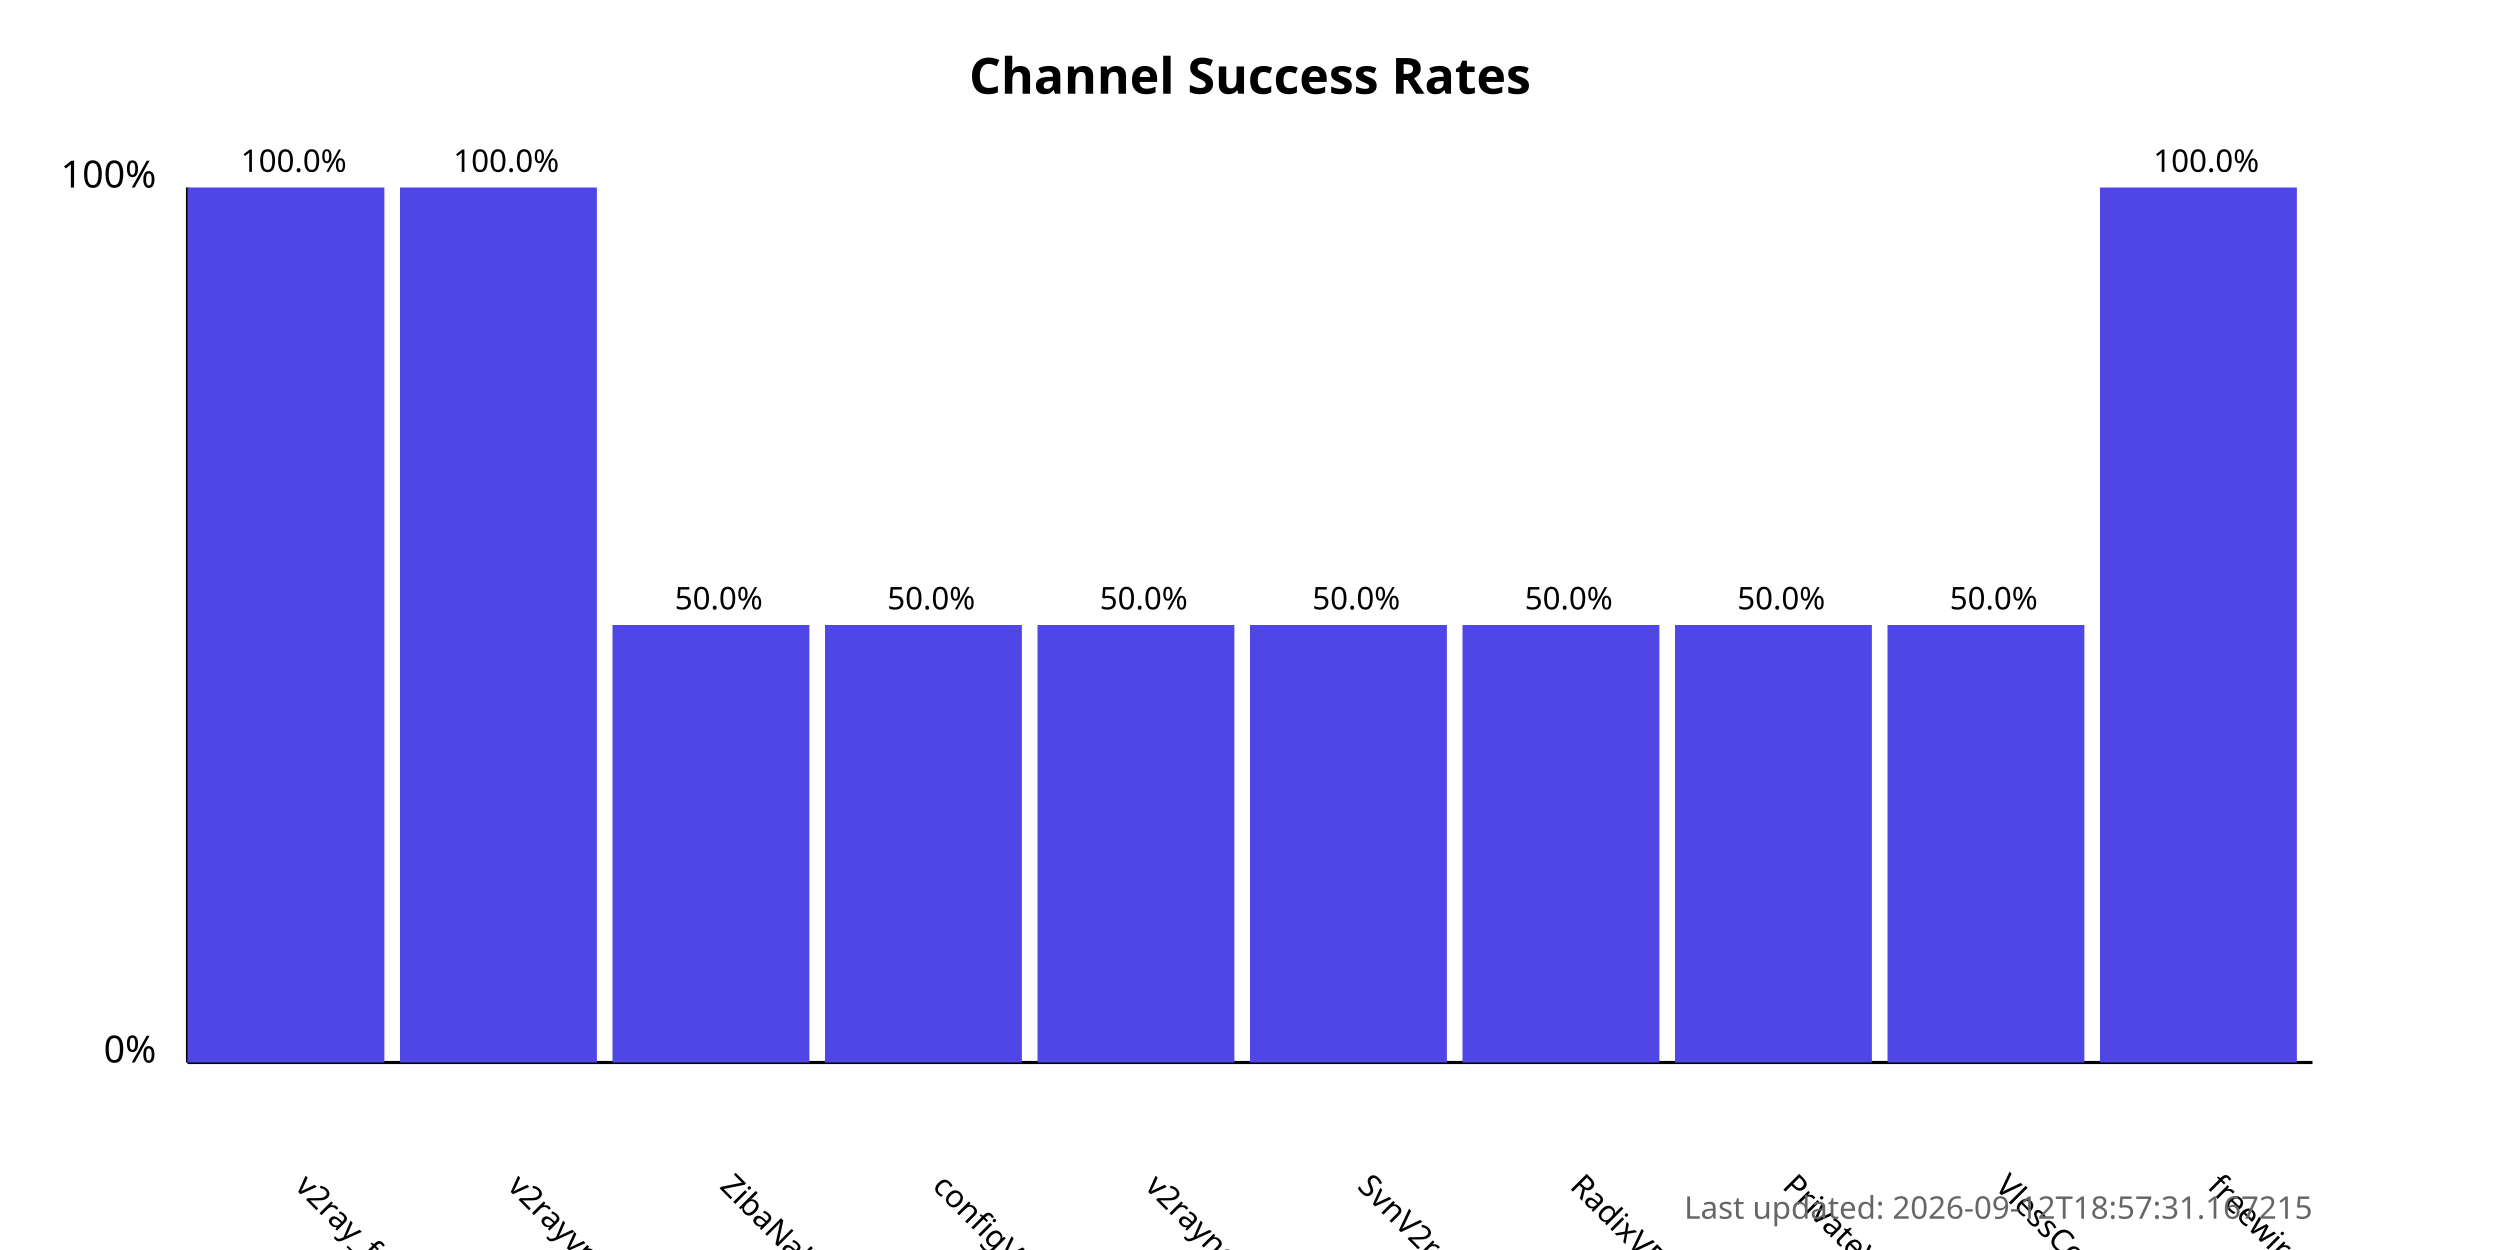
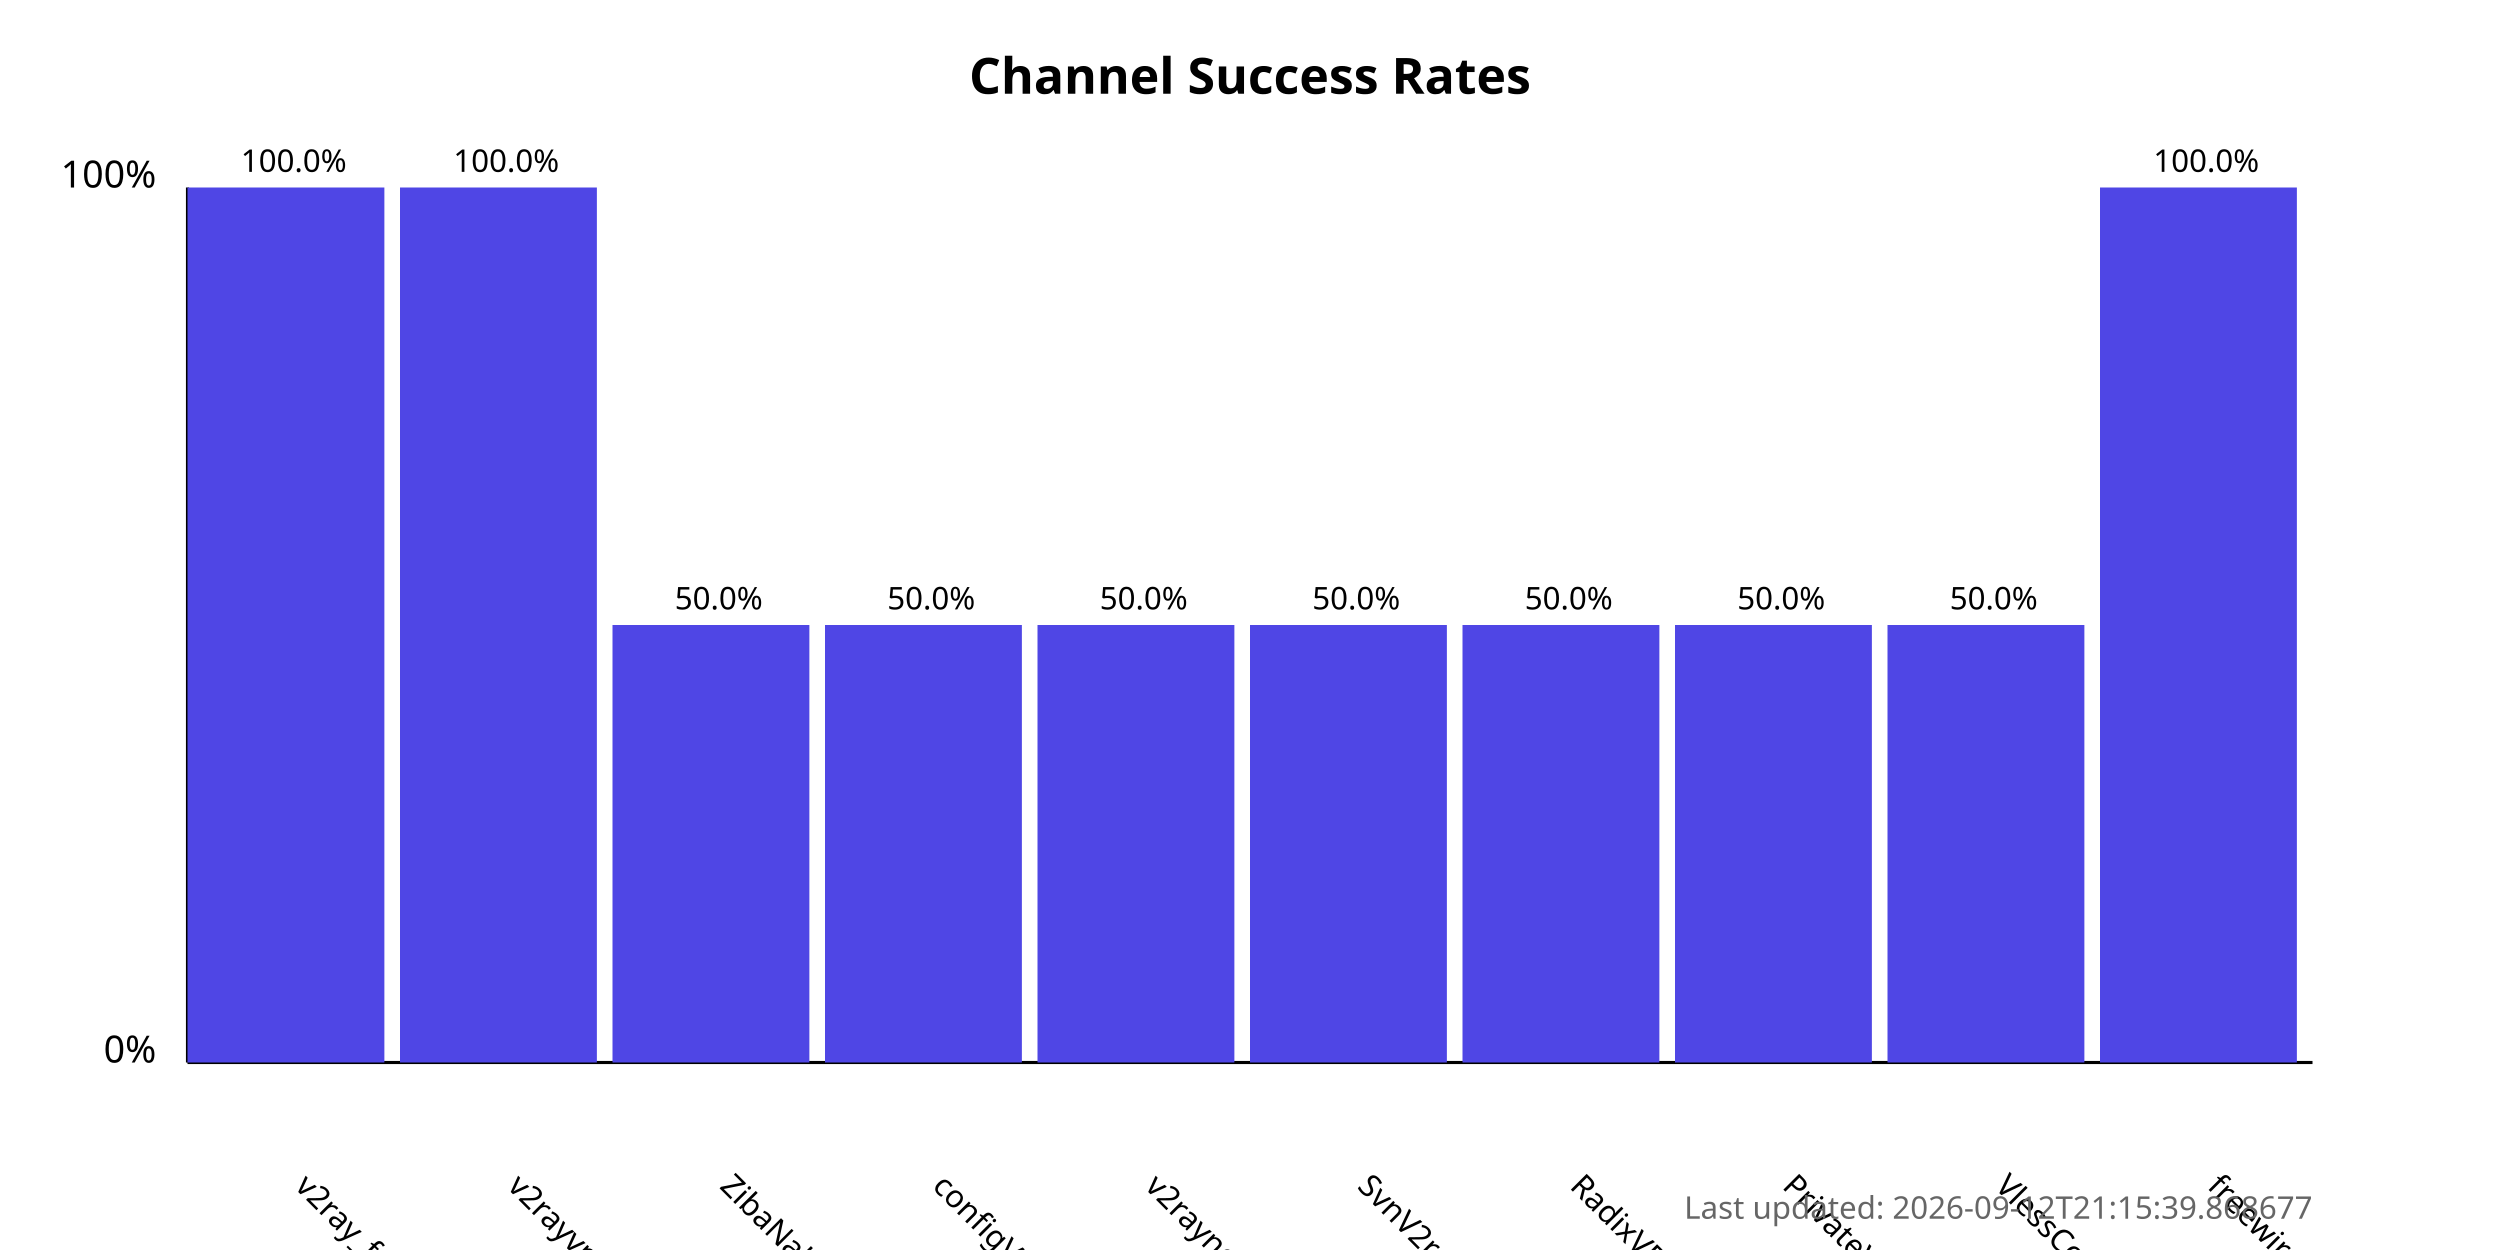
<svg xmlns="http://www.w3.org/2000/svg" width="800" height="400">
  <style>
            .chart-title { font: bold 16px sans-serif; }
            .axis-label { font: 12px sans-serif; }
            .tick-label { font: 10px sans-serif; }
            .bar { fill: #4f46e5; }
            .bar:hover { fill: #6366f1; }
            .timestamp { font: 10px sans-serif; fill: #666; }
        </style>
  <text x="400.0" y="30" text-anchor="middle" class="chart-title">
            Channel Success Rates
        </text>
  <line x1="60" y1="340" x2="60" y2="60" stroke="black" stroke-width="1" />
  <line x1="60" y1="340" x2="740" y2="340" stroke="black" stroke-width="1" />
  <text x="50" y="340" text-anchor="end" class="axis-label">0%</text>
  <text x="50" y="60" text-anchor="end" class="axis-label">100%</text>
  <g>
    <rect x="60" y="60.0" width="63.0" height="280.0" class="bar" />
    <text x="94.0" y="380" transform="rotate(45, 94.0, 380)" text-anchor="start" class="tick-label">
                v2ray_free_conf
            </text>
    <text x="94.0" y="55.0" text-anchor="middle" class="tick-label">
                100.0%
            </text>
  </g>
  <g>
    <rect x="128.0" y="60.0" width="63.0" height="280.0" class="bar" />
    <text x="162.0" y="380" transform="rotate(45, 162.0, 380)" text-anchor="start" class="tick-label">
                v2rayvpno
            </text>
    <text x="162.0" y="55.0" text-anchor="middle" class="tick-label">
                100.0%
            </text>
  </g>
  <g>
    <rect x="196.0" y="200.0" width="63.0" height="140.0" class="bar" />
    <text x="230.0" y="380" transform="rotate(45, 230.0, 380)" text-anchor="start" class="tick-label">
                ZibaNabz
            </text>
    <text x="230.0" y="195.0" text-anchor="middle" class="tick-label">
                50.0%
            </text>
  </g>
  <g>
    <rect x="264.0" y="200.0" width="63.0" height="140.0" class="bar" />
    <text x="298.0" y="380" transform="rotate(45, 298.0, 380)" text-anchor="start" class="tick-label">
                configV2rayForFree
            </text>
    <text x="298.0" y="195.0" text-anchor="middle" class="tick-label">
                50.0%
            </text>
  </g>
  <g>
    <rect x="332.0" y="200.0" width="63.0" height="140.0" class="bar" />
    <text x="366.0" y="380" transform="rotate(45, 366.0, 380)" text-anchor="start" class="tick-label">
                v2rayngvpn
            </text>
    <text x="366.0" y="195.0" text-anchor="middle" class="tick-label">
                50.0%
            </text>
  </g>
  <g>
    <rect x="400.0" y="200.0" width="63.0" height="140.0" class="bar" />
    <text x="434.0" y="380" transform="rotate(45, 434.0, 380)" text-anchor="start" class="tick-label">
                SvnV2ray
            </text>
    <text x="434.0" y="195.0" text-anchor="middle" class="tick-label">
                50.0%
            </text>
  </g>
  <g>
    <rect x="468.0" y="200.0" width="63.0" height="140.0" class="bar" />
    <text x="502.0" y="380" transform="rotate(45, 502.0, 380)" text-anchor="start" class="tick-label">
                RadixVPN
            </text>
    <text x="502.0" y="195.0" text-anchor="middle" class="tick-label">
                50.0%
            </text>
  </g>
  <g>
    <rect x="536.0" y="200.0" width="63.0" height="140.0" class="bar" />
    <text x="570.0" y="380" transform="rotate(45, 570.0, 380)" text-anchor="start" class="tick-label">
                PrivateVPNs
            </text>
    <text x="570.0" y="195.0" text-anchor="middle" class="tick-label">
                50.0%
            </text>
  </g>
  <g>
    <rect x="604.0" y="200.0" width="63.0" height="140.0" class="bar" />
    <text x="638.0" y="380" transform="rotate(45, 638.0, 380)" text-anchor="start" class="tick-label">
                VlessConfig
            </text>
    <text x="638.0" y="195.0" text-anchor="middle" class="tick-label">
                50.0%
            </text>
  </g>
  <g>
    <rect x="672.0" y="60.0" width="63.0" height="280.0" class="bar" />
    <text x="706.0" y="380" transform="rotate(45, 706.0, 380)" text-anchor="start" class="tick-label">
                freewireguard
            </text>
    <text x="706.0" y="55.0" text-anchor="middle" class="tick-label">
                100.0%
            </text>
  </g>
  <text x="740" y="390" text-anchor="end" class="timestamp">
-             Last updated: 2026-09-12T18:57:31.167215
+             Last updated: 2026-09-12T21:15:39.868677
        </text>
</svg>
